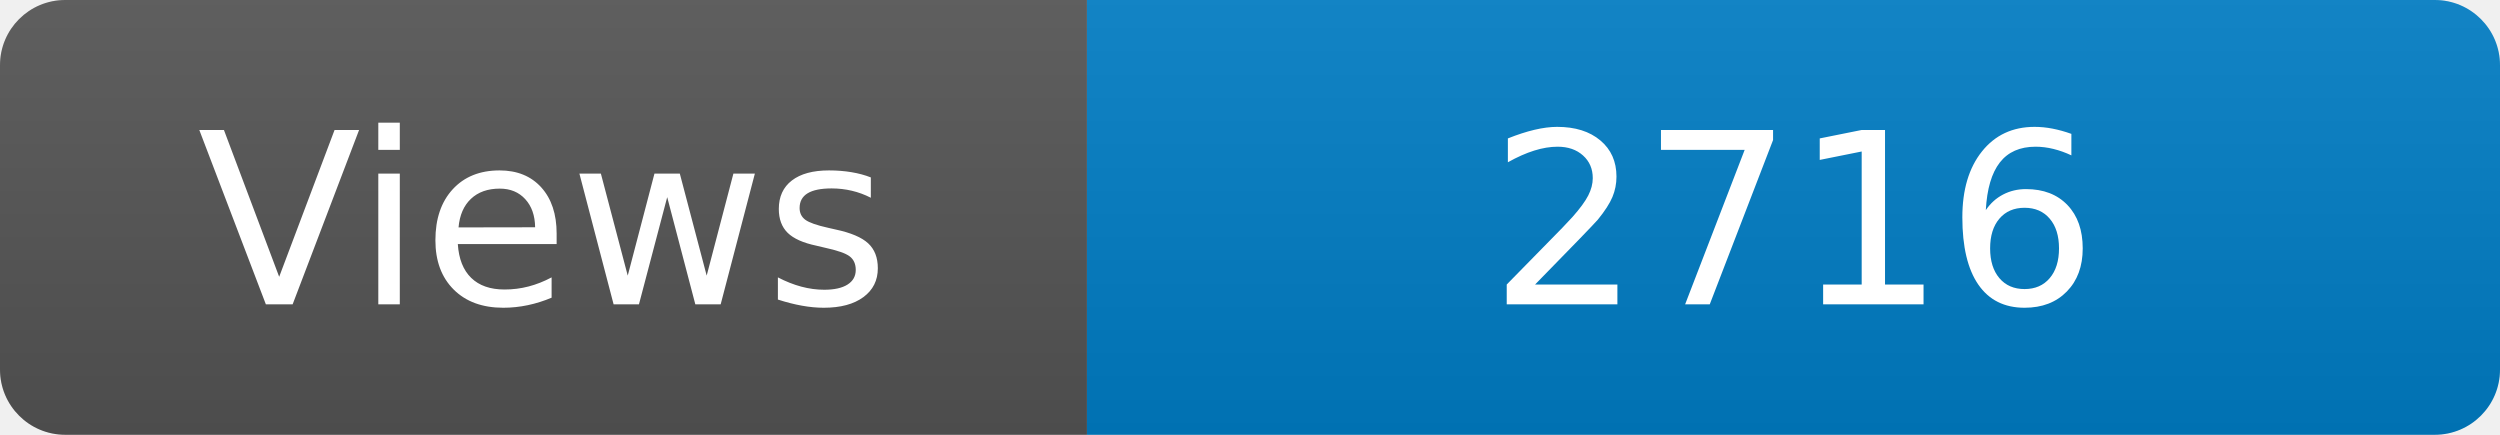
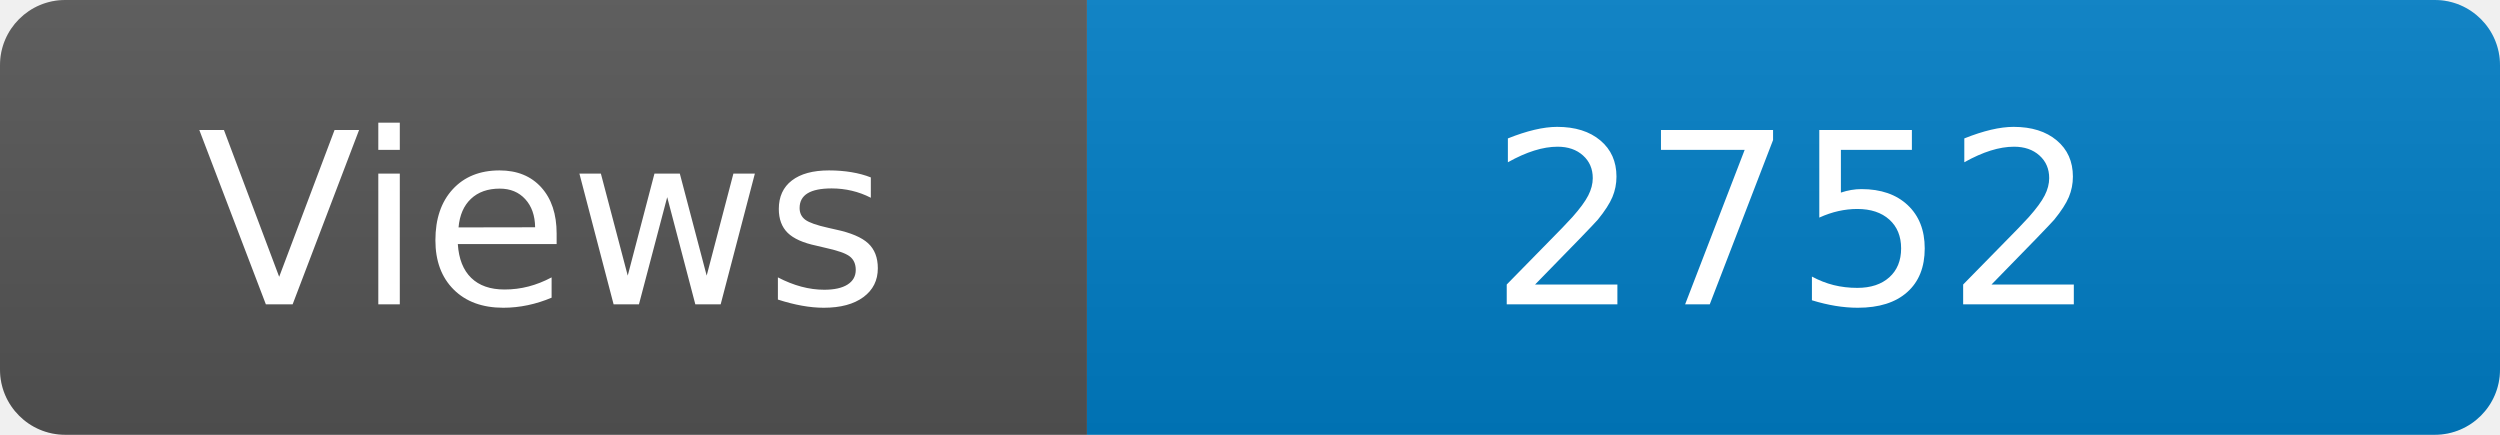
<svg xmlns="http://www.w3.org/2000/svg" width="115" height="20" role="img" aria-label="Maintained?: yes">
  <linearGradient id="s" x2="0" y2="100%">
    <stop offset="0" stop-color="#bbb" stop-opacity=".1" />
    <stop offset="1" stop-opacity=".1" />
  </linearGradient>
  <clipPath id="r">
    <rect width="115" height="20" rx="3" fill="#fff" />
  </clipPath>
  <g clip-path="url(#r)">
    <rect width="50" height="20" fill="#555" />
    <rect x="50" width="160" height="20" fill="#007ec6" />
    <rect width="115" height="20" fill="url(#s)" />
  </g>
  <g fill="#fff" text-anchor="middle" font-family="Verdana,Geneva,DejaVu Sans,sans-serif" font-size="110">
    <text x="250" y="140" transform="scale(.1)" fill="#fff">Views</text>
-     <text x="825" y="140" transform="scale(.1)" fill="#fff">2716</text>
+     <text x="825" y="140" transform="scale(.1)" fill="#fff">2752</text>
  </g>
</svg>
